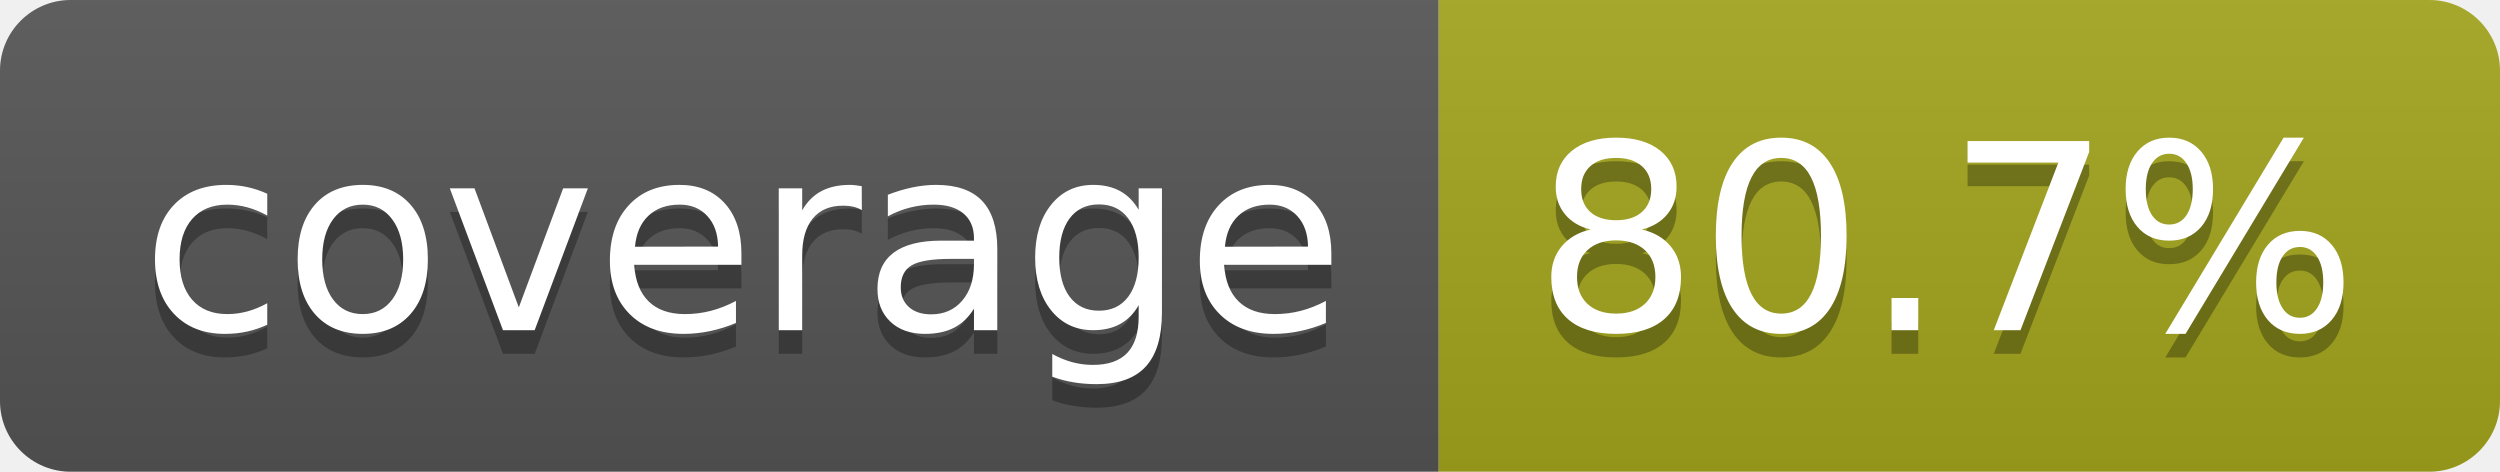
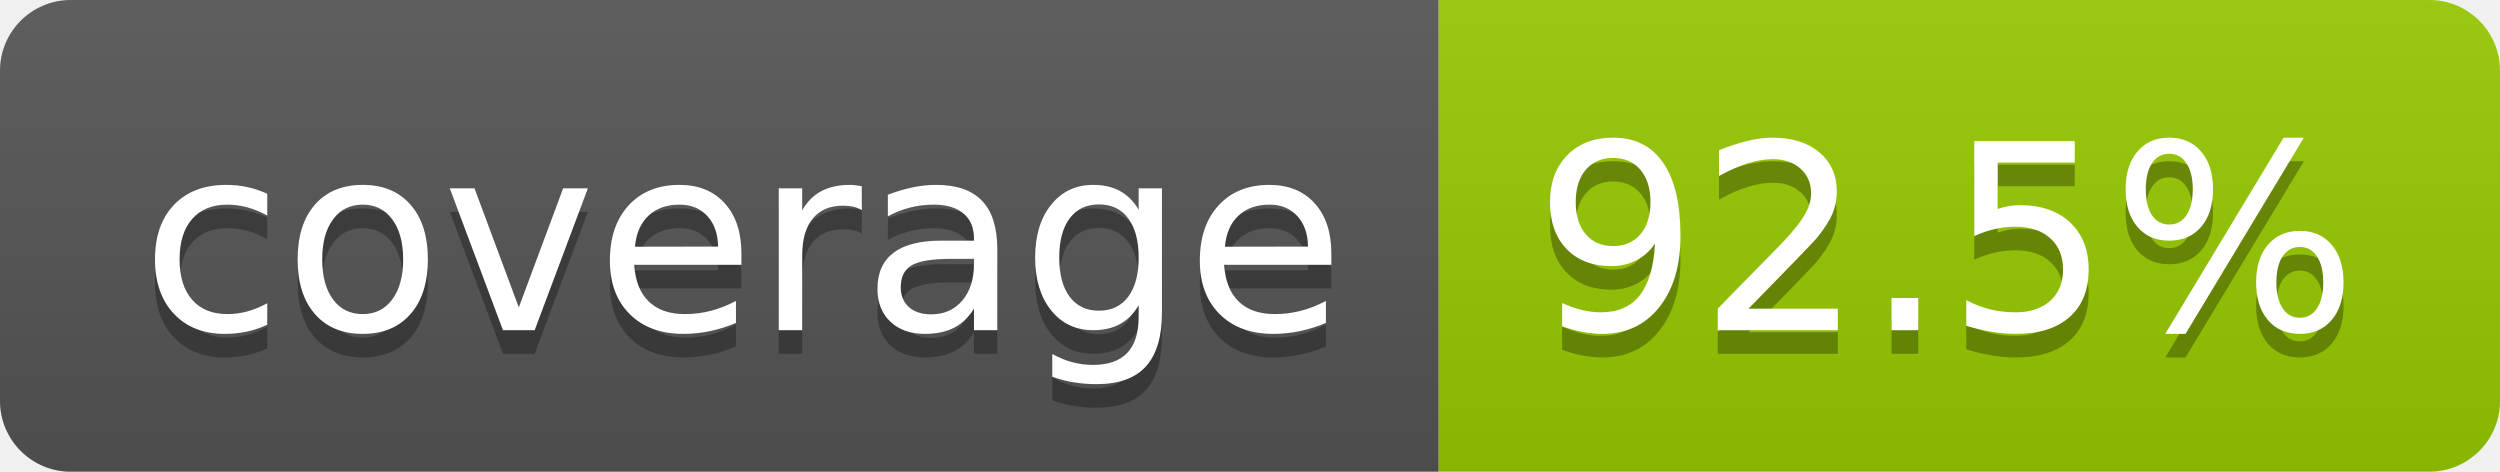
- <svg xmlns="http://www.w3.org/2000/svg" width="106" height="20" role="img" aria-label="coverage: 80.7%">
+ <svg xmlns="http://www.w3.org/2000/svg" width="106" height="20" role="img" aria-label="coverage: 92.5%">
  <linearGradient id="s" x2="0" y2="100%">
    <stop offset="0" stop-color="#bbb" stop-opacity=".1" />
    <stop offset="1" stop-opacity=".1" />
  </linearGradient>
  <clipPath id="r">
    <rect width="106" height="20" rx="3" fill="#fff" />
  </clipPath>
  <g clip-path="url(#r)">
    <rect width="61" height="20" fill="#555" />
-     <rect x="61" width="45" height="20" fill="#a4a61d" />
+     <rect x="61" width="45" height="20" fill="#97ca00" />
    <rect width="106" height="20" fill="url(#s)" />
  </g>
  <g fill="#fff" text-anchor="middle" font-family="Verdana,Geneva,DejaVu Sans,sans-serif" text-rendering="geometricPrecision" font-size="110">
    <text aria-hidden="true" x="315" y="150" fill="#010101" fill-opacity=".3" transform="scale(.1)" textLength="510">coverage</text>
    <text x="315" y="140" transform="scale(.1)" fill="#fff" textLength="510">coverage</text>
-     <text aria-hidden="true" x="825" y="150" fill="#010101" fill-opacity=".3" transform="scale(.1)" textLength="350">80.7%</text>
-     <text x="825" y="140" transform="scale(.1)" fill="#fff" textLength="350">80.7%</text>
+     <text aria-hidden="true" x="825" y="150" fill="#010101" fill-opacity=".3" transform="scale(.1)" textLength="350">92.5%</text>
+     <text x="825" y="140" transform="scale(.1)" fill="#fff" textLength="350">92.5%</text>
  </g>
</svg>
